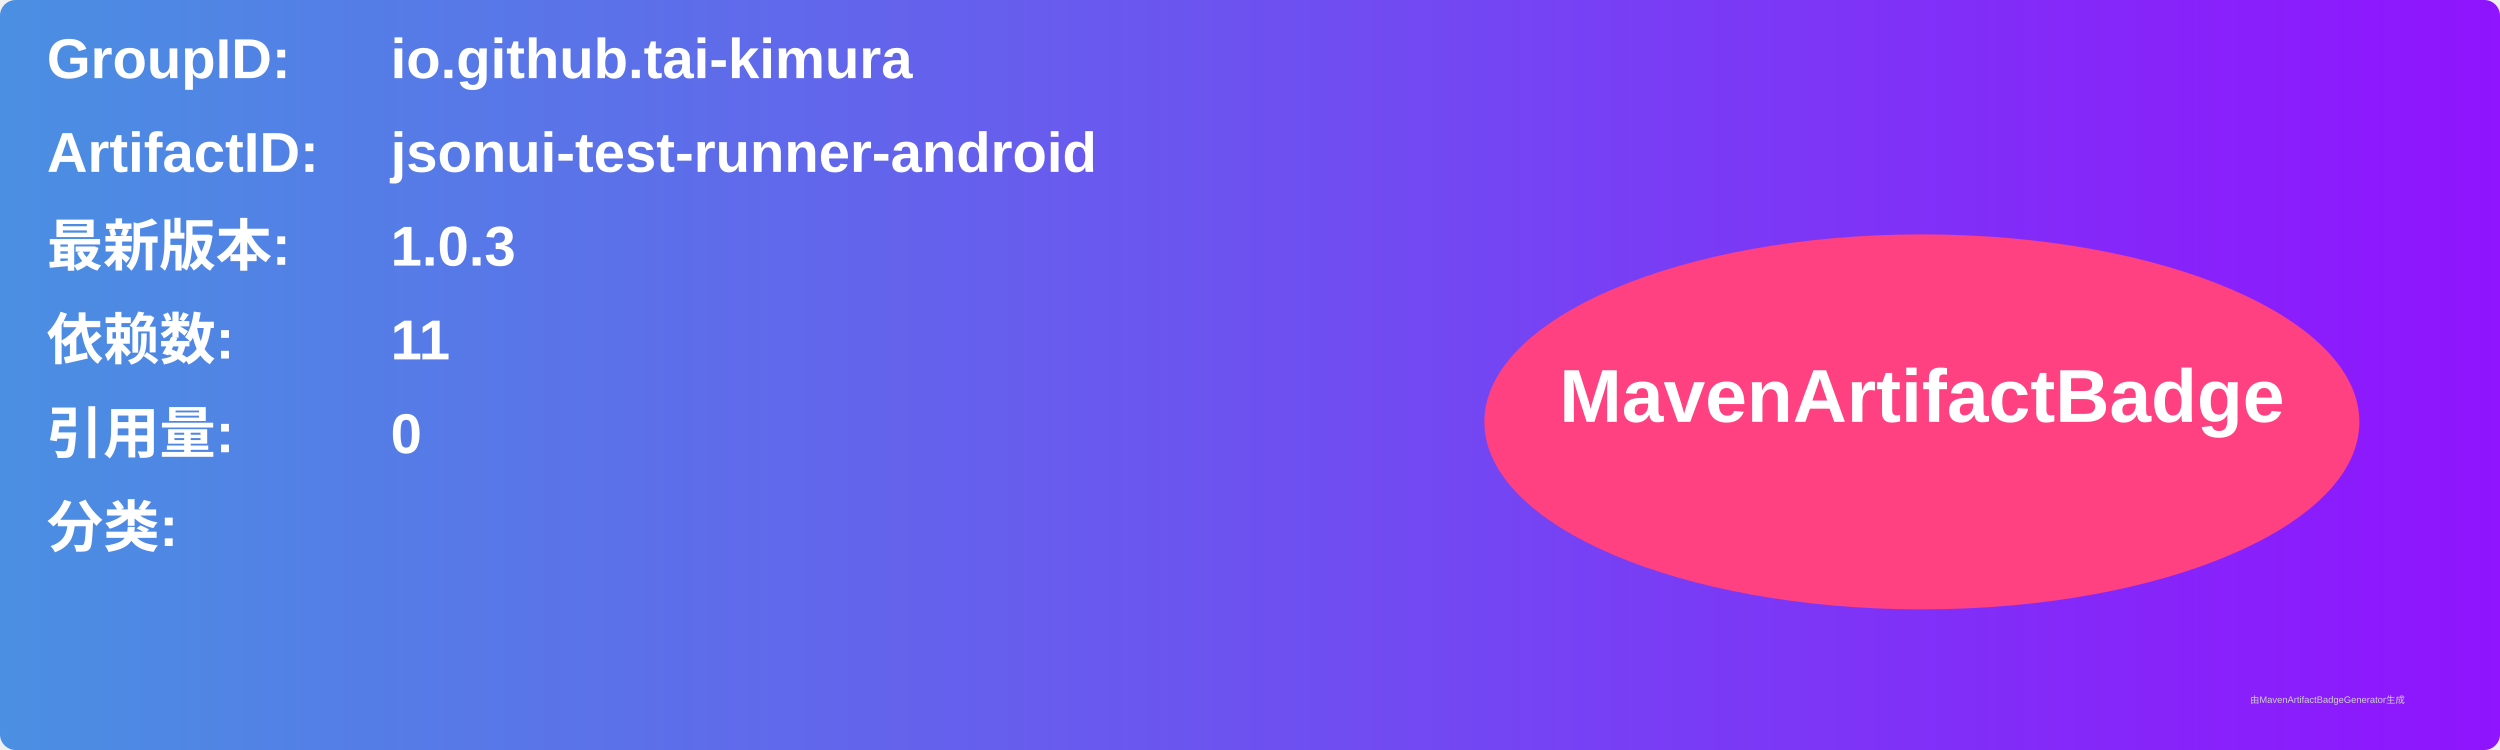
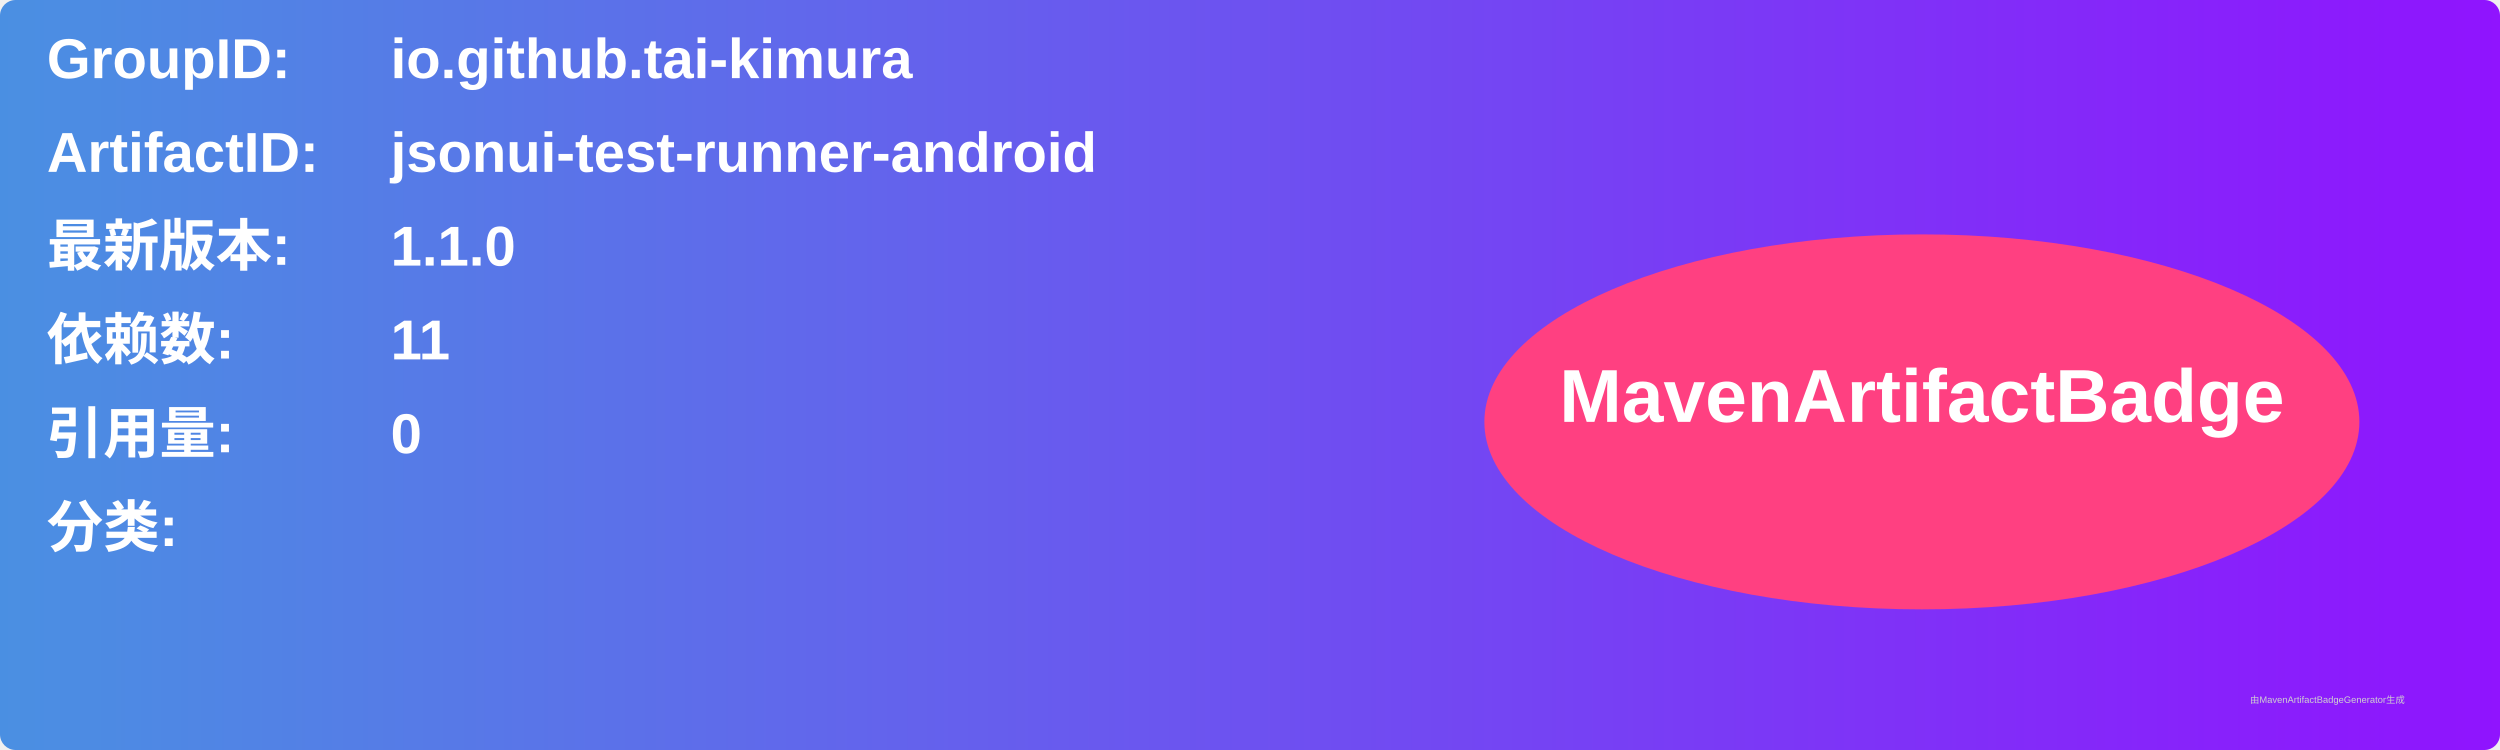
<svg xmlns="http://www.w3.org/2000/svg" width="800" height="240" viewBox="0 0 800 240">
  <linearGradient id="grad" x1="0%" y1="0%" x2="100%" y2="0%">
    <stop offset="0%" stop-color="#4a90e2" />
    <stop offset="100%" stop-color="#9013fe" />
  </linearGradient>
  <rect width="100%" height="100%" rx="5" ry="5" fill="url(#grad)" />
  <g transform="translate(15, 15)">
    <text x="0" y="10" font-family="Arial" font-size="18" fill="white" font-weight="bold" width="260">GroupID:</text>
    <text x="110" y="10" font-family="Arial" font-size="18" fill="white" font-weight="bold" width="460">io.github.tai-kimura</text>
    <text x="0" y="40" font-family="Arial" font-size="18" fill="white" font-weight="bold" width="260">ArtifactID:</text>
    <text x="110" y="40" font-family="Arial" font-size="18" fill="white" font-weight="bold" width="460">jsonui-test-runner-android</text>
    <text x="0" y="70" font-family="Arial" font-size="18" fill="white" font-weight="bold">最新版本:</text>
    <text x="110" y="70" font-family="Arial" font-size="18" fill="white" font-weight="bold">
-       <tspan font-weight="bold">1.0.3</tspan>
+       <tspan font-weight="bold">1.1.0</tspan>
    </text>
    <text x="0" y="100" font-family="Arial" font-size="18" fill="white" font-weight="bold">依赖数: </text>
    <text x="110" y="100" font-family="Arial" font-size="18" fill="white">
      <tspan font-weight="bold">11</tspan>
    </text>
    <text x="0" y="130" font-family="Arial" font-size="18" fill="white" font-weight="bold">引用量: </text>
    <text x="110" y="130" font-family="Arial" font-size="18" fill="white">
      <tspan font-weight="bold">0</tspan>
    </text>
    <text x="0" y="160" font-family="Arial" font-size="18" fill="white" font-weight="bold">分类:</text>
    <text x="10" y="190" font-family="Arial" font-size="10" fill="white">
      <tspan font-weight="bold" />
    </text>
    <ellipse cx="600" cy="120" rx="140" ry="60" fill="#ff4081" />
    <text x="600" y="120" text-anchor="middle" font-family="Arial" font-size="24" fill="white" font-weight="bold">MavenArtifactBadge</text>
  </g>
  <text x="720" y="225" font-family="Arial" font-size="3" fill="#d0d0d0">由MavenArtifactBadgeGenerator生成</text>
</svg>
